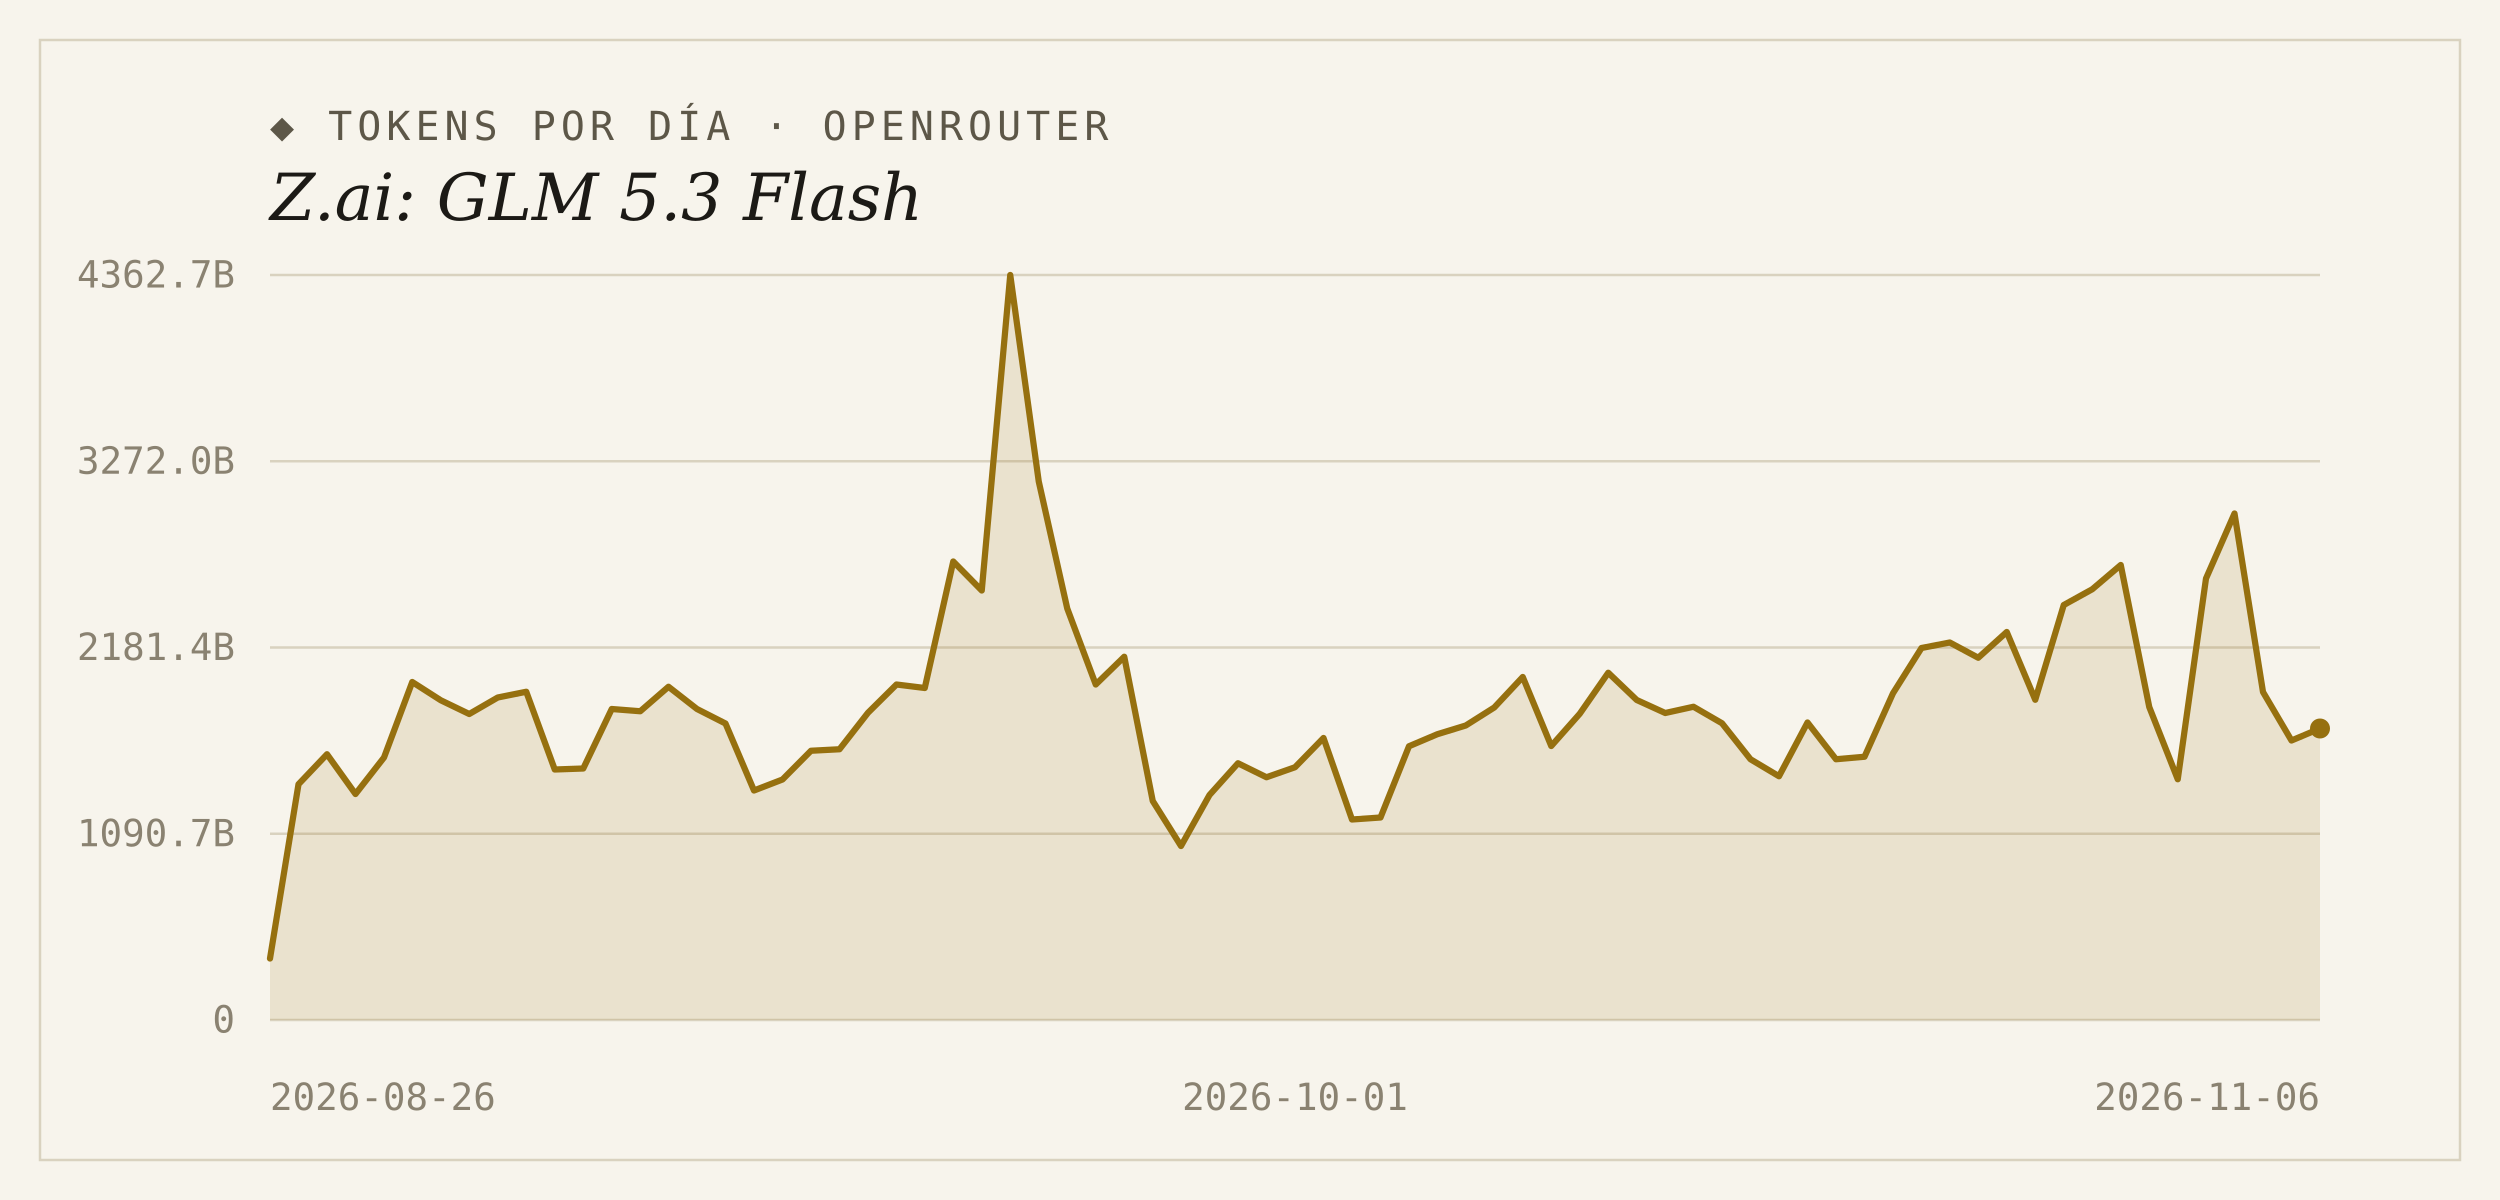
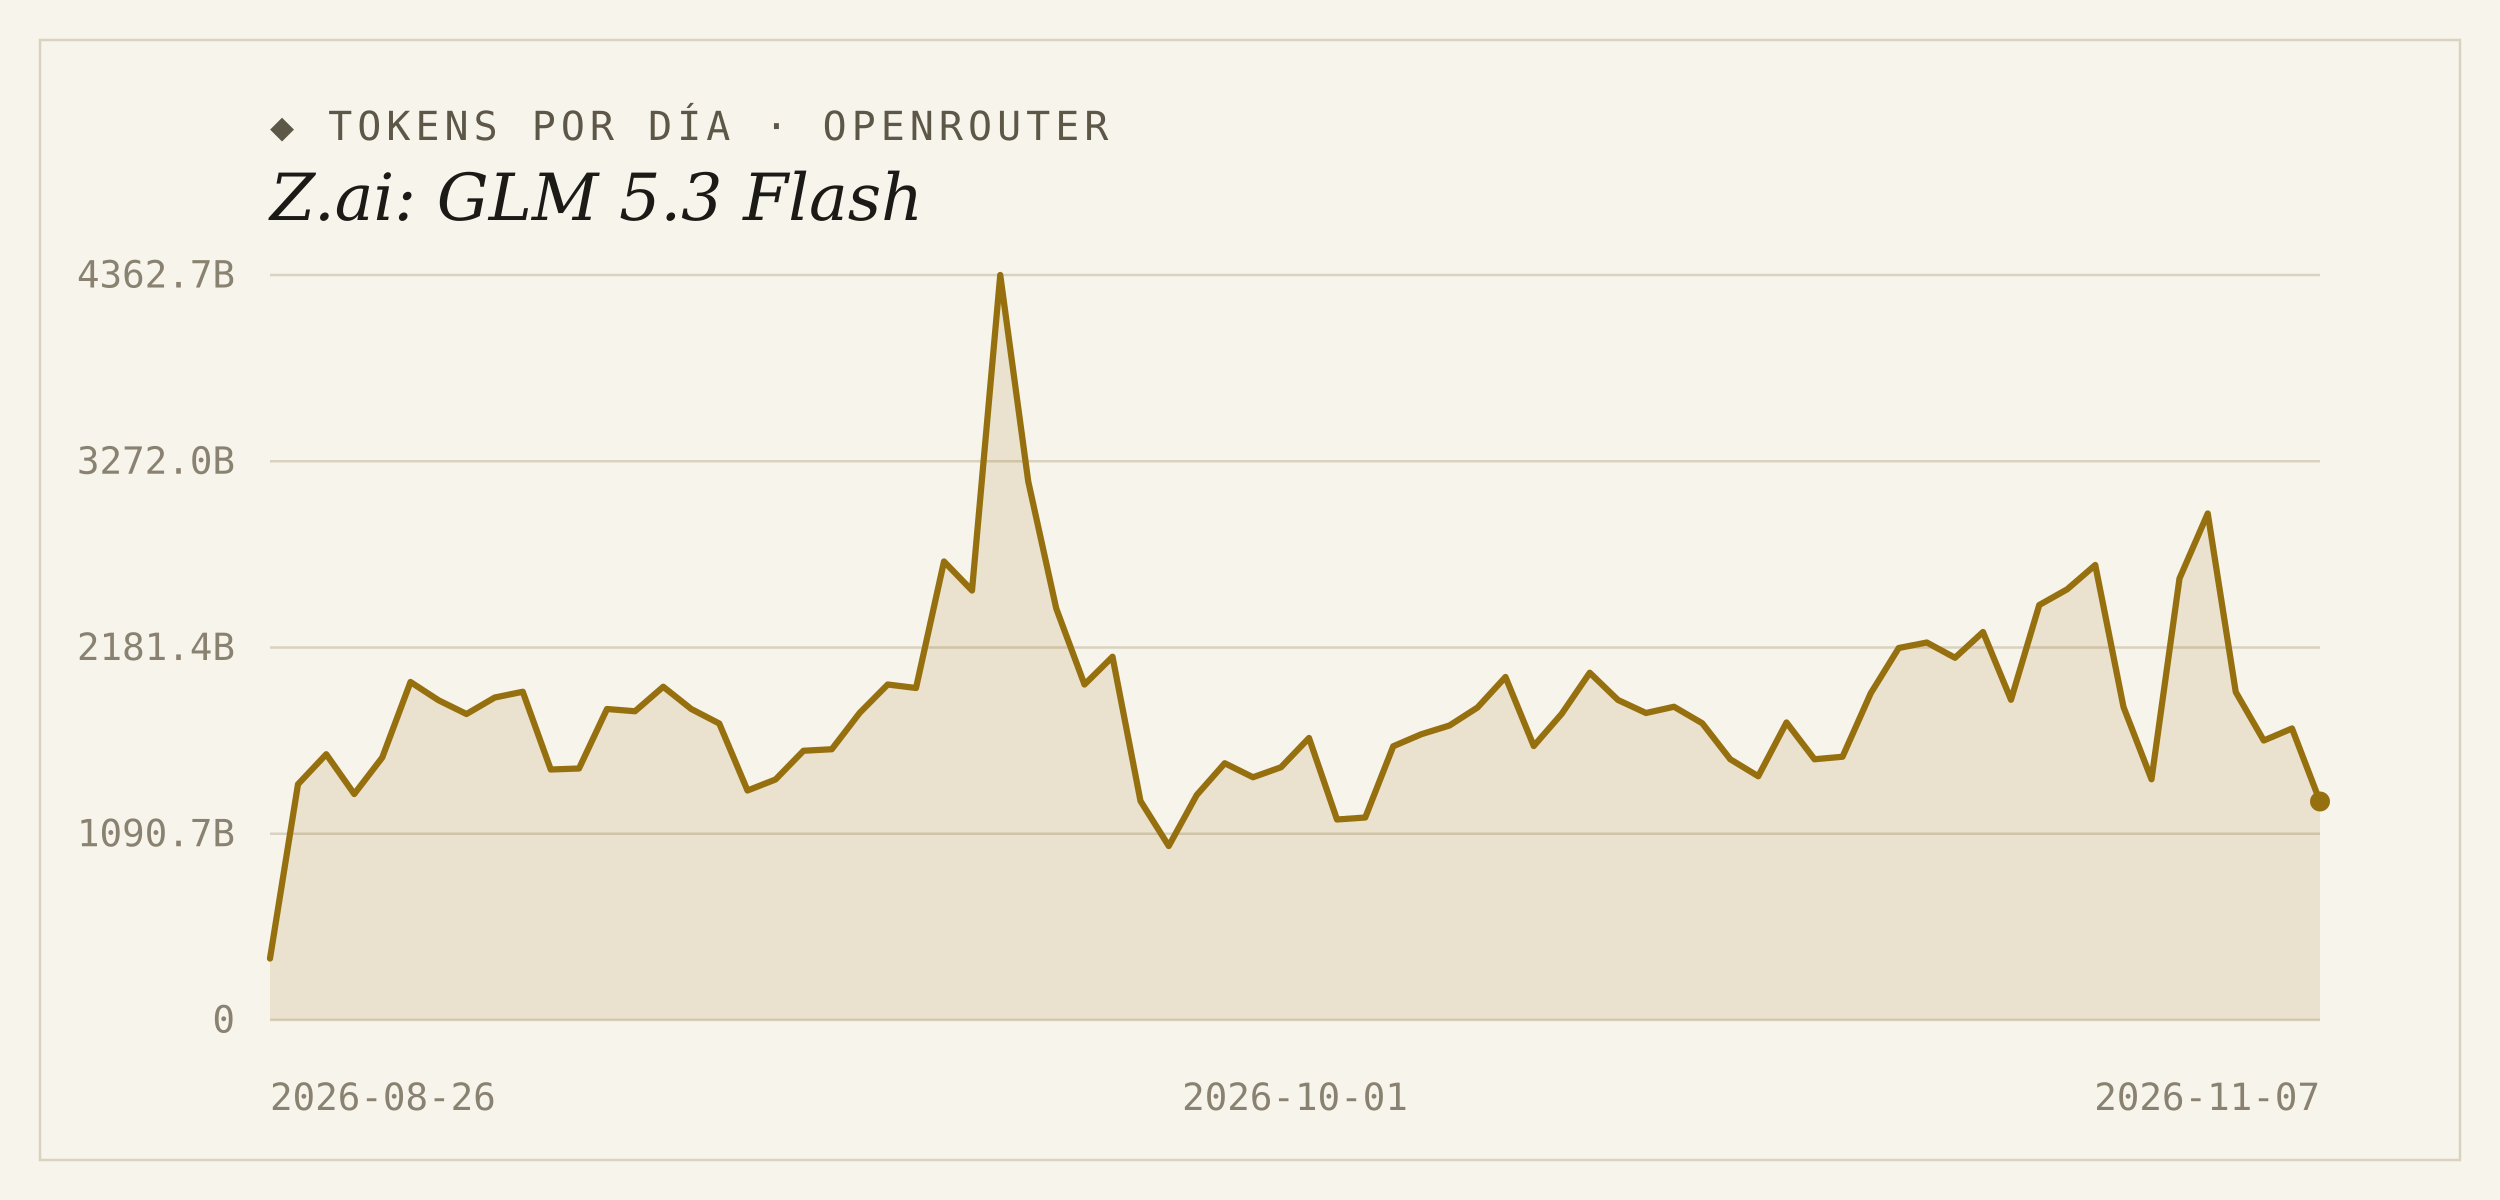
<svg xmlns="http://www.w3.org/2000/svg" width="1000" height="480" viewBox="0 0 1000 480">
  <rect width="1000" height="480" fill="#f7f4ec" />
  <rect x="16" y="16" width="968" height="448" fill="none" stroke="#d9d2bf" stroke-width="1" />
  <text x="108" y="56" font-family="'DejaVu Sans Mono', Consolas, monospace" font-size="16" letter-spacing="2" fill="#5d5748">◆ TOKENS POR DÍA · OPENROUTER</text>
  <text x="108" y="88" font-family="Georgia, 'DejaVu Serif', serif" font-size="26" font-style="italic" fill="#1c1a16">Z.ai: GLM 5.3 Flash</text>
  <line x1="108" y1="408.0" x2="928" y2="408.0" stroke="#d9d2bf" stroke-width="1" />
  <text x="94" y="413" text-anchor="end" font-family="'DejaVu Sans Mono', Consolas, monospace" font-size="15" fill="#8a8271">0</text>
  <line x1="108" y1="333.5" x2="928" y2="333.5" stroke="#d9d2bf" stroke-width="1" />
  <text x="94" y="338.5" text-anchor="end" font-family="'DejaVu Sans Mono', Consolas, monospace" font-size="15" fill="#8a8271">1090.7B</text>
  <line x1="108" y1="259.0" x2="928" y2="259.0" stroke="#d9d2bf" stroke-width="1" />
  <text x="94" y="264" text-anchor="end" font-family="'DejaVu Sans Mono', Consolas, monospace" font-size="15" fill="#8a8271">2181.4B</text>
  <line x1="108" y1="184.5" x2="928" y2="184.5" stroke="#d9d2bf" stroke-width="1" />
  <text x="94" y="189.5" text-anchor="end" font-family="'DejaVu Sans Mono', Consolas, monospace" font-size="15" fill="#8a8271">3272.0B</text>
  <line x1="108" y1="110.0" x2="928" y2="110.0" stroke="#d9d2bf" stroke-width="1" />
  <text x="94" y="115" text-anchor="end" font-family="'DejaVu Sans Mono', Consolas, monospace" font-size="15" fill="#8a8271">4362.7B</text>
-   <path d="M 108,408.0 L 108.0,383.4 L 119.4,313.7 L 130.8,301.7 L 142.2,317.6 L 153.6,303.0 L 164.9,272.8 L 176.3,280.1 L 187.7,285.6 L 199.1,279.0 L 210.5,276.7 L 221.9,307.8 L 233.3,307.4 L 244.7,283.6 L 256.1,284.5 L 267.4,274.7 L 278.8,283.6 L 290.2,289.4 L 301.6,316.2 L 313.0,311.8 L 324.4,300.3 L 335.8,299.7 L 347.2,285.1 L 358.6,273.8 L 369.9,275.2 L 381.3,224.6 L 392.7,236.2 L 404.1,110.0 L 415.5,192.6 L 426.9,243.4 L 438.3,273.8 L 449.7,262.7 L 461.1,320.4 L 472.4,338.4 L 483.8,318.0 L 495.2,305.3 L 506.6,310.9 L 518.0,306.9 L 529.4,295.2 L 540.8,327.8 L 552.2,327.0 L 563.6,298.5 L 574.9,293.7 L 586.3,290.2 L 597.7,283.0 L 609.1,270.8 L 620.5,298.4 L 631.9,285.5 L 643.3,269.1 L 654.7,280.0 L 666.1,285.2 L 677.4,282.7 L 688.8,289.3 L 700.2,303.7 L 711.6,310.5 L 723.0,289.0 L 734.4,303.7 L 745.8,302.7 L 757.2,277.3 L 768.6,259.2 L 779.9,257.0 L 791.3,263.1 L 802.7,252.8 L 814.1,279.9 L 825.5,242.0 L 836.9,235.7 L 848.3,226.0 L 859.7,282.8 L 871.1,311.7 L 882.4,231.4 L 893.8,205.4 L 905.2,276.8 L 916.6,296.2 L 928.0,291.4 L 928.0,408.0 Z" fill="#96700f" fill-opacity="0.14" />
-   <polyline points="108.0,383.4 119.4,313.7 130.8,301.7 142.2,317.6 153.6,303.0 164.9,272.8 176.3,280.1 187.7,285.6 199.1,279.0 210.5,276.7 221.9,307.8 233.3,307.4 244.7,283.6 256.1,284.5 267.4,274.7 278.8,283.6 290.2,289.4 301.6,316.2 313.0,311.8 324.4,300.3 335.8,299.7 347.2,285.1 358.6,273.8 369.9,275.2 381.3,224.6 392.7,236.2 404.1,110.0 415.5,192.6 426.9,243.4 438.3,273.8 449.7,262.7 461.1,320.4 472.4,338.4 483.8,318.0 495.2,305.3 506.6,310.9 518.0,306.9 529.4,295.2 540.8,327.8 552.2,327.0 563.6,298.5 574.9,293.7 586.3,290.2 597.7,283.0 609.1,270.8 620.5,298.4 631.9,285.5 643.3,269.1 654.7,280.0 666.1,285.2 677.4,282.7 688.8,289.3 700.2,303.7 711.6,310.5 723.0,289.0 734.4,303.7 745.8,302.7 757.2,277.3 768.6,259.2 779.9,257.0 791.3,263.1 802.7,252.8 814.1,279.9 825.5,242.0 836.9,235.7 848.3,226.0 859.7,282.8 871.1,311.7 882.4,231.4 893.8,205.4 905.2,276.8 916.6,296.2 928.0,291.4" fill="none" stroke="#96700f" stroke-width="2.5" stroke-linejoin="round" stroke-linecap="round" />
-   <circle cx="928.0" cy="291.4" r="4" fill="#96700f" />
+   <path d="M 108,408.0 L 108.0,383.4 L 119.2,313.7 L 130.5,301.7 L 141.7,317.6 L 152.9,303.0 L 164.2,272.8 L 175.4,280.1 L 186.6,285.6 L 197.9,279.0 L 209.1,276.7 L 220.3,307.8 L 231.6,307.4 L 242.8,283.6 L 254.0,284.5 L 265.3,274.7 L 276.5,283.6 L 287.7,289.4 L 299.0,316.2 L 310.2,311.8 L 321.4,300.3 L 332.7,299.7 L 343.9,285.1 L 355.1,273.8 L 366.4,275.2 L 377.6,224.6 L 388.8,236.2 L 400.1,110.0 L 411.3,192.6 L 422.5,243.4 L 433.8,273.8 L 445.0,262.7 L 456.2,320.4 L 467.5,338.4 L 478.7,318.0 L 489.9,305.3 L 501.2,310.9 L 512.4,306.9 L 523.6,295.2 L 534.8,327.8 L 546.1,327.0 L 557.3,298.5 L 568.5,293.7 L 579.8,290.2 L 591.0,283.0 L 602.2,270.8 L 613.5,298.4 L 624.7,285.5 L 635.9,269.1 L 647.2,280.0 L 658.4,285.2 L 669.6,282.7 L 680.9,289.3 L 692.1,303.7 L 703.3,310.5 L 714.6,289.0 L 725.8,303.7 L 737.0,302.7 L 748.3,277.3 L 759.5,259.2 L 770.7,257.0 L 782.0,263.1 L 793.2,252.8 L 804.4,279.9 L 815.7,242.0 L 826.9,235.7 L 838.1,226.0 L 849.4,282.8 L 860.6,311.7 L 871.8,231.4 L 883.1,205.4 L 894.3,276.8 L 905.5,296.2 L 916.8,291.4 L 928.0,320.6 L 928.0,408.0 Z" fill="#96700f" fill-opacity="0.14" />
+   <polyline points="108.0,383.4 119.2,313.7 130.5,301.7 141.7,317.6 152.9,303.0 164.2,272.8 175.4,280.1 186.6,285.6 197.9,279.0 209.1,276.7 220.3,307.8 231.6,307.4 242.8,283.6 254.0,284.5 265.3,274.7 276.5,283.6 287.7,289.4 299.0,316.2 310.2,311.8 321.4,300.3 332.7,299.7 343.9,285.1 355.1,273.8 366.4,275.2 377.6,224.6 388.8,236.2 400.1,110.0 411.3,192.6 422.5,243.4 433.8,273.8 445.0,262.7 456.2,320.4 467.5,338.4 478.7,318.0 489.9,305.3 501.2,310.9 512.4,306.9 523.6,295.2 534.8,327.8 546.1,327.0 557.3,298.5 568.5,293.7 579.8,290.2 591.0,283.0 602.2,270.8 613.5,298.4 624.7,285.5 635.9,269.1 647.2,280.0 658.4,285.2 669.6,282.7 680.9,289.3 692.1,303.7 703.3,310.5 714.6,289.0 725.8,303.7 737.0,302.7 748.3,277.3 759.5,259.2 770.7,257.0 782.0,263.1 793.2,252.8 804.4,279.9 815.7,242.0 826.9,235.7 838.1,226.0 849.4,282.8 860.6,311.7 871.8,231.4 883.1,205.4 894.3,276.8 905.5,296.2 916.8,291.4 928.0,320.6" fill="none" stroke="#96700f" stroke-width="2.5" stroke-linejoin="round" stroke-linecap="round" />
+   <circle cx="928.0" cy="320.6" r="4" fill="#96700f" />
  <text x="108" y="444" text-anchor="start" font-family="'DejaVu Sans Mono', Consolas, monospace" font-size="15" fill="#8a8271">2026-08-26</text>
  <text x="518" y="444" text-anchor="middle" font-family="'DejaVu Sans Mono', Consolas, monospace" font-size="15" fill="#8a8271">2026-10-01</text>
-   <text x="928" y="444" text-anchor="end" font-family="'DejaVu Sans Mono', Consolas, monospace" font-size="15" fill="#8a8271">2026-11-06</text>
+   <text x="928" y="444" text-anchor="end" font-family="'DejaVu Sans Mono', Consolas, monospace" font-size="15" fill="#8a8271">2026-11-07</text>
</svg>
